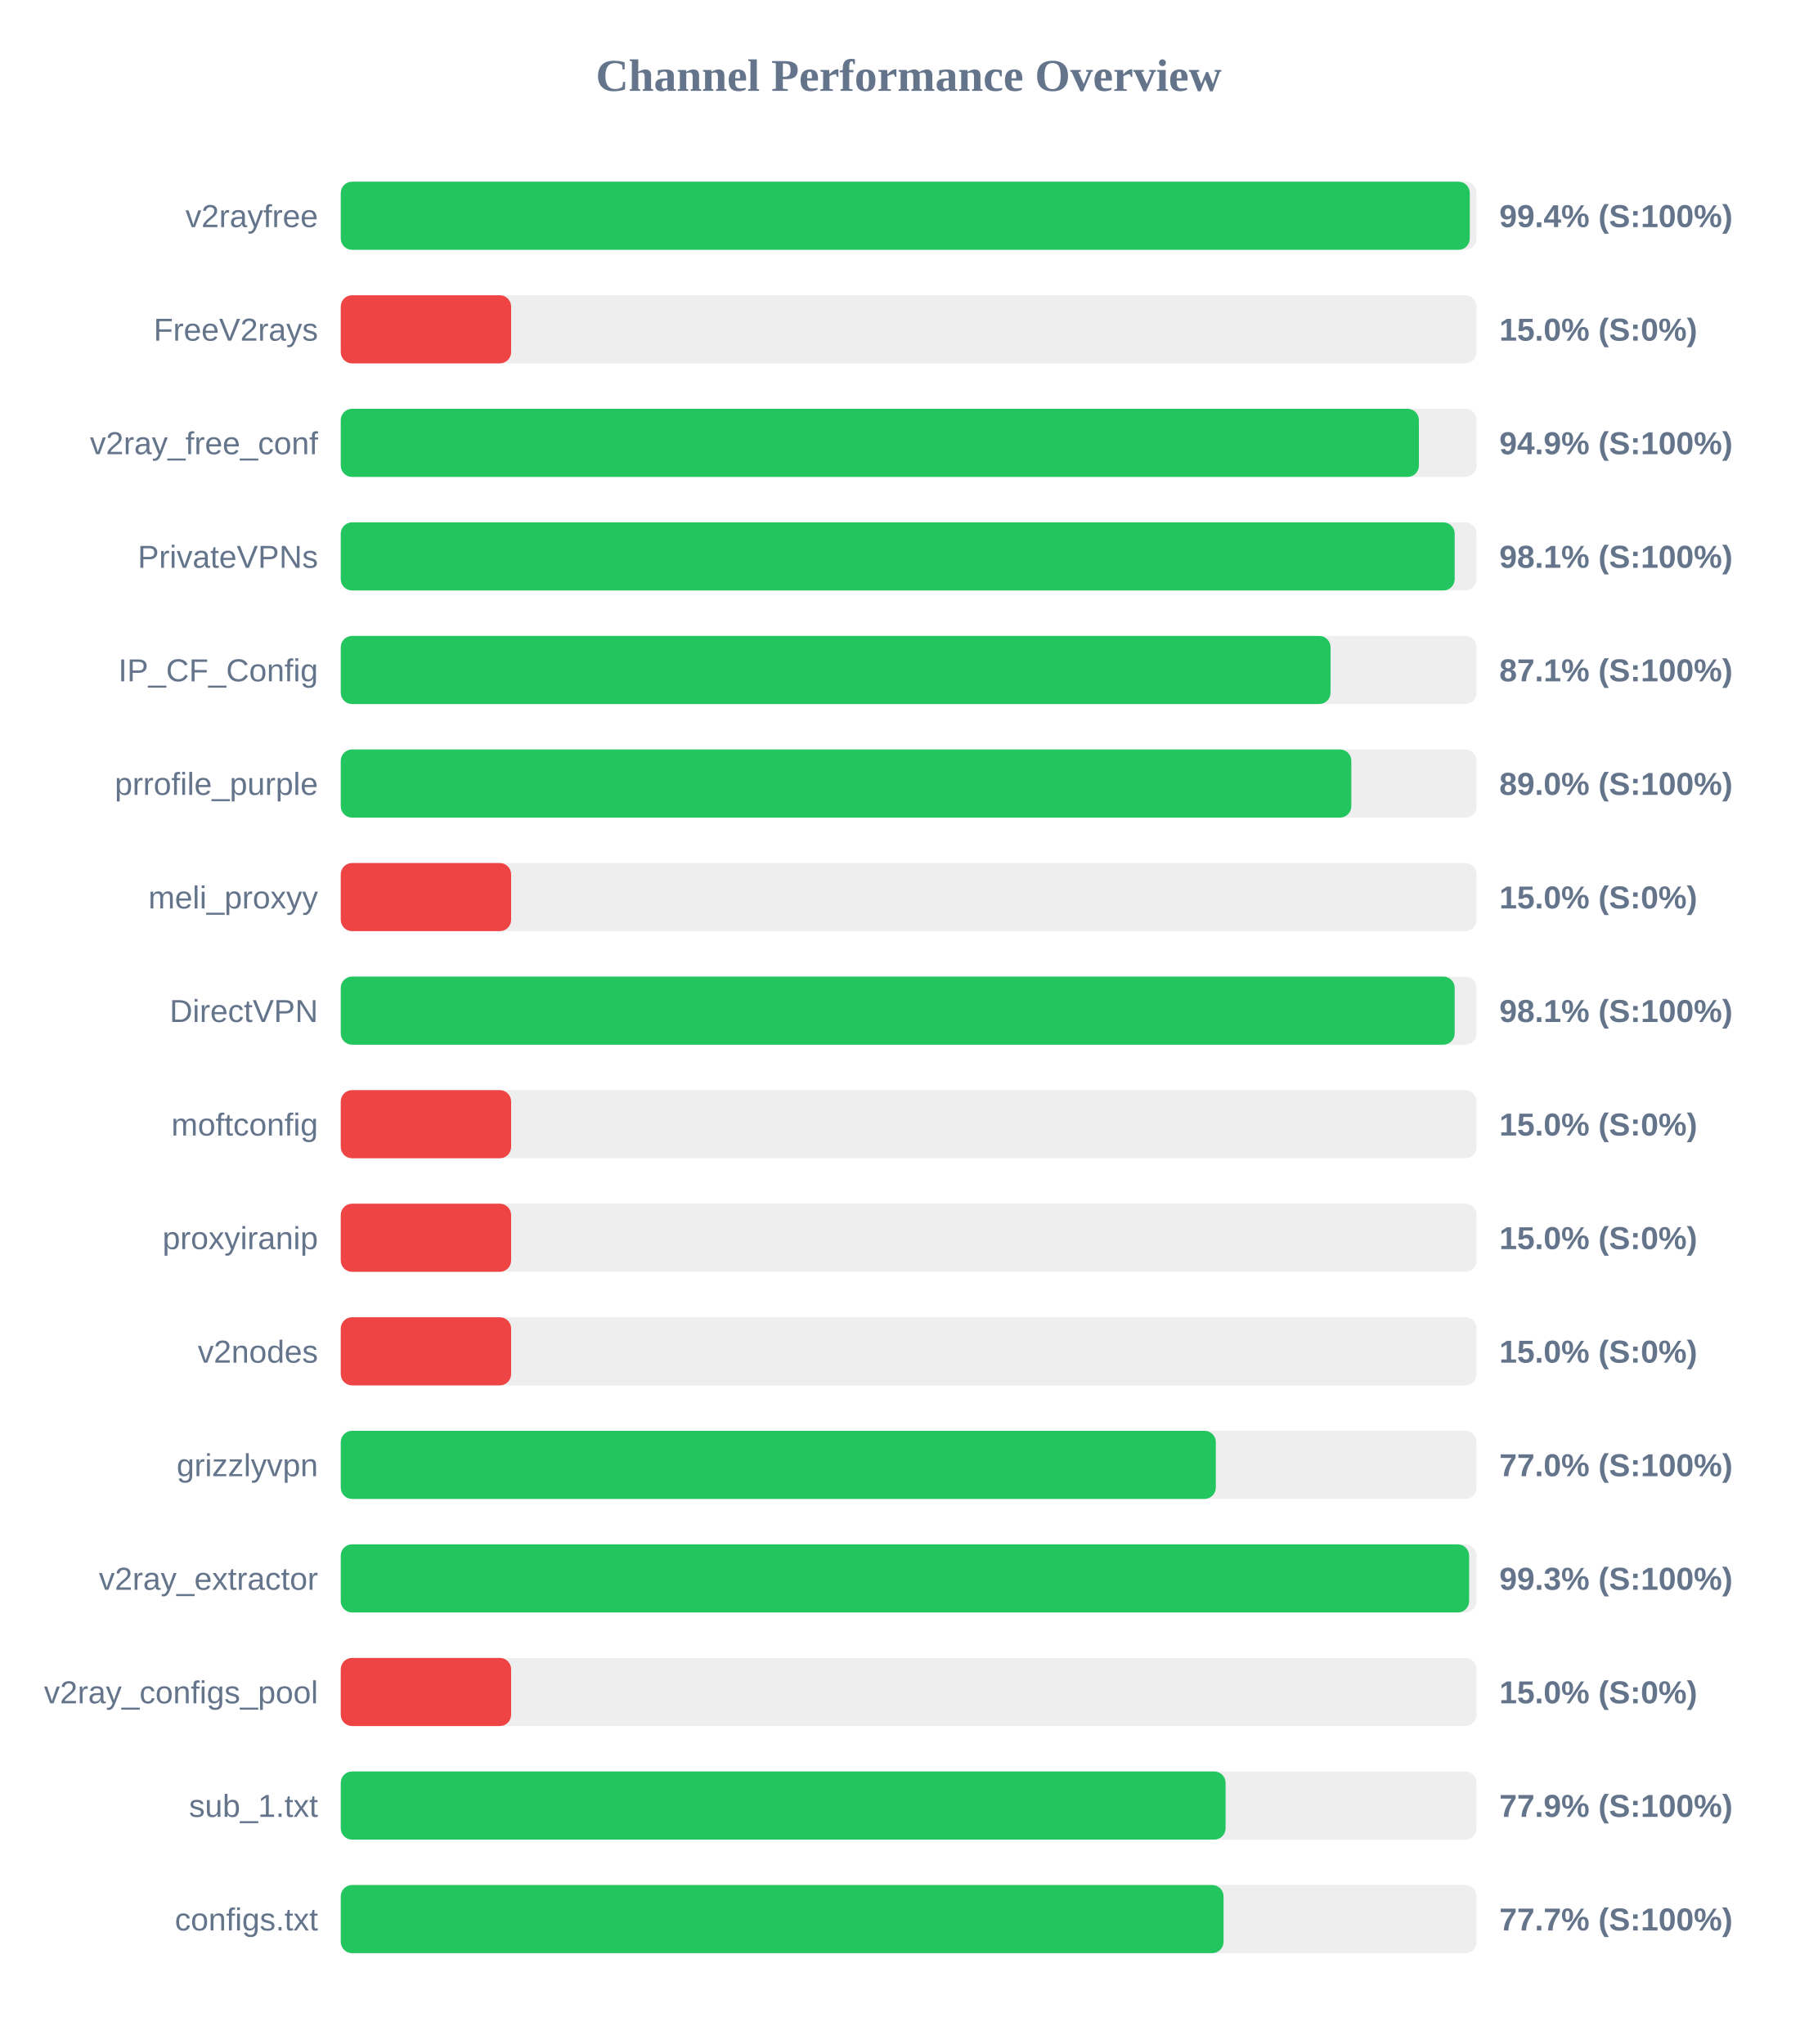
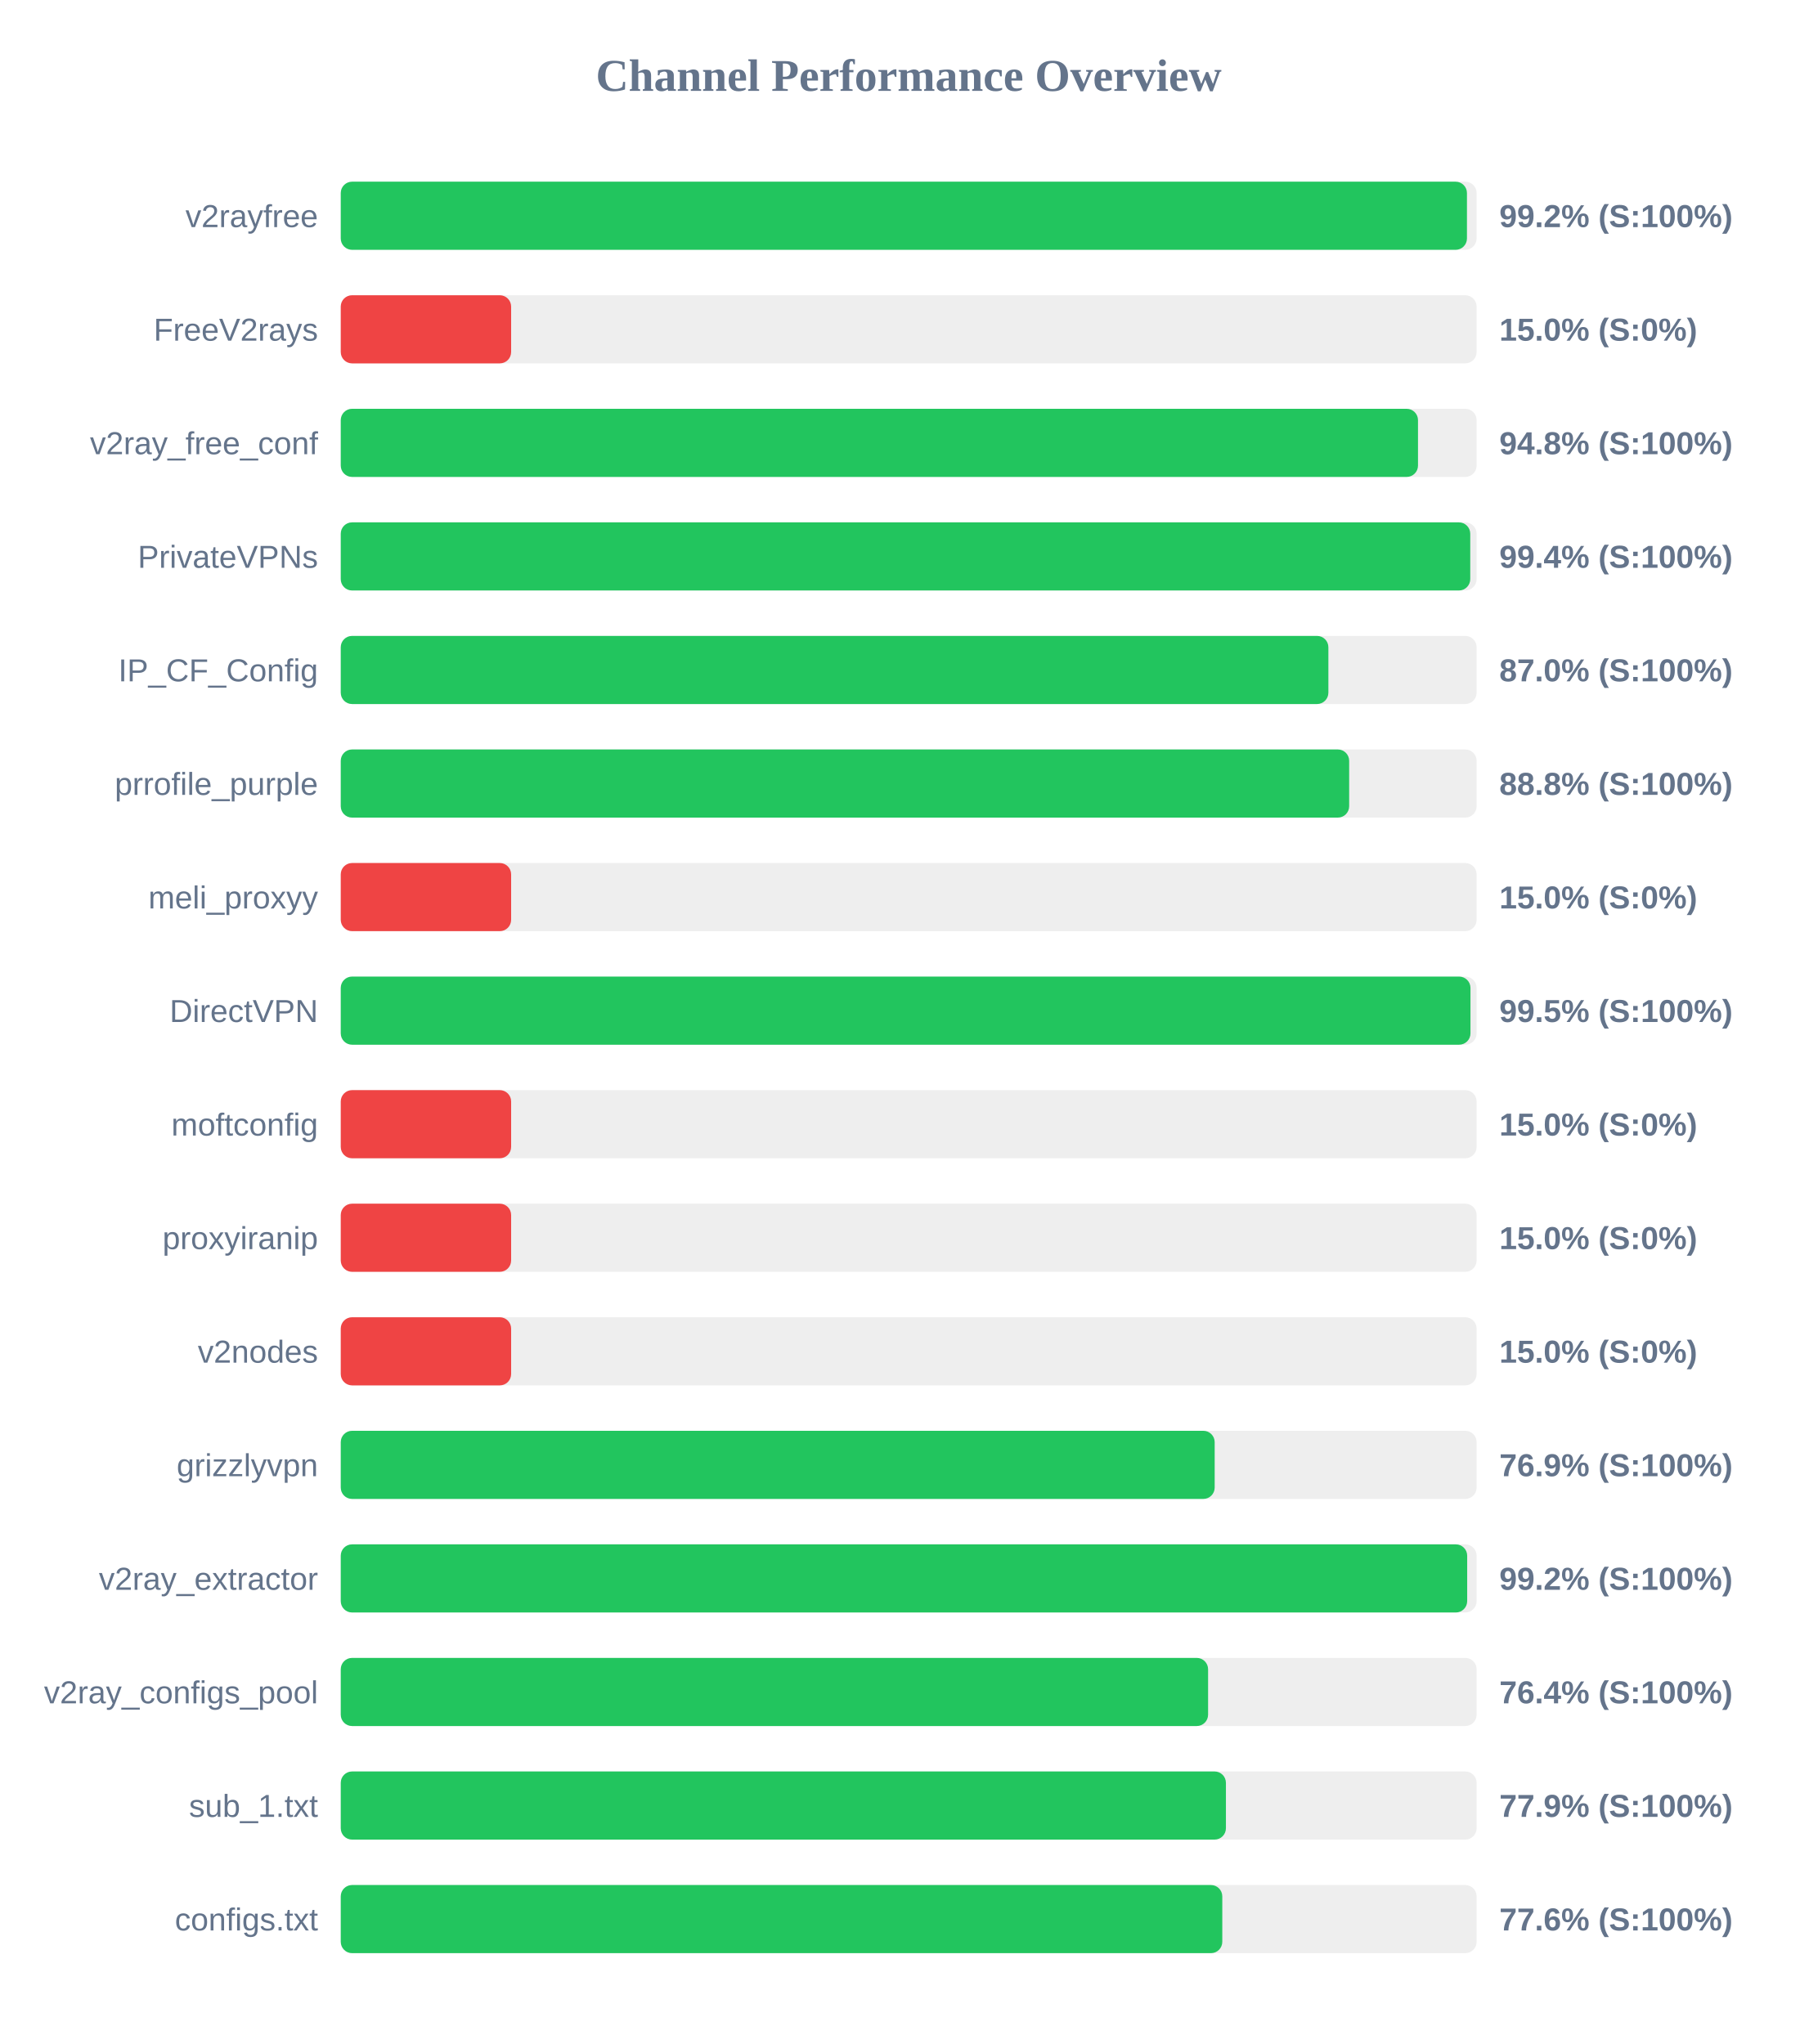
<svg xmlns="http://www.w3.org/2000/svg" width="800" height="900" version="1.1">
  <style>
        .row { font: 14px Arial; fill: #64748b; }
        .score { font: bold 14px Arial; fill: #64748b; }
    </style>
  <text x="400" y="40" text-anchor="middle" font-size="20px" font-weight="bold" fill="#64748b">Channel Performance Overview</text>
  <rect x="150" y="80" width="500" height="30" fill="#eee" rx="5" />
-   <rect x="150" y="80" width="497.0" height="30" fill="#22c55e" rx="5" />
+   <rect x="150" y="80" width="495.75" height="30" fill="#22c55e" rx="5" />
  <text x="140" y="100" text-anchor="end" class="row">v2rayfree</text>
-   <text x="660" y="100" text-anchor="start" class="score">99.4% (S:100%)</text>
+   <text x="660" y="100" text-anchor="start" class="score">99.2% (S:100%)</text>
  <rect x="150" y="130" width="500" height="30" fill="#eee" rx="5" />
  <rect x="150" y="130" width="75.0" height="30" fill="#ef4444" rx="5" />
  <text x="140" y="150" text-anchor="end" class="row">FreeV2rays</text>
  <text x="660" y="150" text-anchor="start" class="score">15.0% (S:0%)</text>
  <rect x="150" y="180" width="500" height="30" fill="#eee" rx="5" />
-   <rect x="150" y="180" width="474.6" height="30" fill="#22c55e" rx="5" />
+   <rect x="150" y="180" width="474.2" height="30" fill="#22c55e" rx="5" />
  <text x="140" y="200" text-anchor="end" class="row">v2ray_free_conf</text>
-   <text x="660" y="200" text-anchor="start" class="score">94.9% (S:100%)</text>
+   <text x="660" y="200" text-anchor="start" class="score">94.8% (S:100%)</text>
  <rect x="150" y="230" width="500" height="30" fill="#eee" rx="5" />
-   <rect x="150" y="230" width="490.35" height="30" fill="#22c55e" rx="5" />
+   <rect x="150" y="230" width="497.2" height="30" fill="#22c55e" rx="5" />
  <text x="140" y="250" text-anchor="end" class="row">PrivateVPNs</text>
-   <text x="660" y="250" text-anchor="start" class="score">98.1% (S:100%)</text>
+   <text x="660" y="250" text-anchor="start" class="score">99.4% (S:100%)</text>
  <rect x="150" y="280" width="500" height="30" fill="#eee" rx="5" />
-   <rect x="150" y="280" width="435.7" height="30" fill="#22c55e" rx="5" />
+   <rect x="150" y="280" width="434.75" height="30" fill="#22c55e" rx="5" />
  <text x="140" y="300" text-anchor="end" class="row">IP_CF_Config</text>
-   <text x="660" y="300" text-anchor="start" class="score">87.1% (S:100%)</text>
+   <text x="660" y="300" text-anchor="start" class="score">87.0% (S:100%)</text>
  <rect x="150" y="330" width="500" height="30" fill="#eee" rx="5" />
-   <rect x="150" y="330" width="444.85" height="30" fill="#22c55e" rx="5" />
+   <rect x="150" y="330" width="443.9" height="30" fill="#22c55e" rx="5" />
  <text x="140" y="350" text-anchor="end" class="row">prrofile_purple</text>
-   <text x="660" y="350" text-anchor="start" class="score">89.0% (S:100%)</text>
+   <text x="660" y="350" text-anchor="start" class="score">88.8% (S:100%)</text>
  <rect x="150" y="380" width="500" height="30" fill="#eee" rx="5" />
  <rect x="150" y="380" width="75.0" height="30" fill="#ef4444" rx="5" />
  <text x="140" y="400" text-anchor="end" class="row">meli_proxyy</text>
  <text x="660" y="400" text-anchor="start" class="score">15.0% (S:0%)</text>
  <rect x="150" y="430" width="500" height="30" fill="#eee" rx="5" />
-   <rect x="150" y="430" width="490.35" height="30" fill="#22c55e" rx="5" />
+   <rect x="150" y="430" width="497.3" height="30" fill="#22c55e" rx="5" />
  <text x="140" y="450" text-anchor="end" class="row">DirectVPN</text>
-   <text x="660" y="450" text-anchor="start" class="score">98.1% (S:100%)</text>
+   <text x="660" y="450" text-anchor="start" class="score">99.5% (S:100%)</text>
  <rect x="150" y="480" width="500" height="30" fill="#eee" rx="5" />
  <rect x="150" y="480" width="75.0" height="30" fill="#ef4444" rx="5" />
  <text x="140" y="500" text-anchor="end" class="row">moftconfig</text>
  <text x="660" y="500" text-anchor="start" class="score">15.0% (S:0%)</text>
  <rect x="150" y="530" width="500" height="30" fill="#eee" rx="5" />
  <rect x="150" y="530" width="75.0" height="30" fill="#ef4444" rx="5" />
  <text x="140" y="550" text-anchor="end" class="row">proxyiranip</text>
  <text x="660" y="550" text-anchor="start" class="score">15.0% (S:0%)</text>
  <rect x="150" y="580" width="500" height="30" fill="#eee" rx="5" />
  <rect x="150" y="580" width="75.0" height="30" fill="#ef4444" rx="5" />
  <text x="140" y="600" text-anchor="end" class="row">v2nodes</text>
  <text x="660" y="600" text-anchor="start" class="score">15.0% (S:0%)</text>
  <rect x="150" y="630" width="500" height="30" fill="#eee" rx="5" />
-   <rect x="150" y="630" width="385.2" height="30" fill="#22c55e" rx="5" />
+   <rect x="150" y="630" width="384.7" height="30" fill="#22c55e" rx="5" />
  <text x="140" y="650" text-anchor="end" class="row">grizzlyvpn</text>
-   <text x="660" y="650" text-anchor="start" class="score">77.0% (S:100%)</text>
+   <text x="660" y="650" text-anchor="start" class="score">76.9% (S:100%)</text>
  <rect x="150" y="680" width="500" height="30" fill="#eee" rx="5" />
-   <rect x="150" y="680" width="496.7" height="30" fill="#22c55e" rx="5" />
+   <rect x="150" y="680" width="495.85" height="30" fill="#22c55e" rx="5" />
  <text x="140" y="700" text-anchor="end" class="row">v2ray_extractor</text>
-   <text x="660" y="700" text-anchor="start" class="score">99.3% (S:100%)</text>
+   <text x="660" y="700" text-anchor="start" class="score">99.2% (S:100%)</text>
  <rect x="150" y="730" width="500" height="30" fill="#eee" rx="5" />
-   <rect x="150" y="730" width="75.0" height="30" fill="#ef4444" rx="5" />
+   <rect x="150" y="730" width="381.8" height="30" fill="#22c55e" rx="5" />
  <text x="140" y="750" text-anchor="end" class="row">v2ray_configs_pool</text>
-   <text x="660" y="750" text-anchor="start" class="score">15.0% (S:0%)</text>
+   <text x="660" y="750" text-anchor="start" class="score">76.4% (S:100%)</text>
  <rect x="150" y="780" width="500" height="30" fill="#eee" rx="5" />
-   <rect x="150" y="780" width="389.5" height="30" fill="#22c55e" rx="5" />
+   <rect x="150" y="780" width="389.65" height="30" fill="#22c55e" rx="5" />
  <text x="140" y="800" text-anchor="end" class="row">sub_1.txt</text>
  <text x="660" y="800" text-anchor="start" class="score">77.9% (S:100%)</text>
  <rect x="150" y="830" width="500" height="30" fill="#eee" rx="5" />
-   <rect x="150" y="830" width="388.6" height="30" fill="#22c55e" rx="5" />
+   <rect x="150" y="830" width="388.05" height="30" fill="#22c55e" rx="5" />
  <text x="140" y="850" text-anchor="end" class="row">configs.txt</text>
-   <text x="660" y="850" text-anchor="start" class="score">77.7% (S:100%)</text>
+   <text x="660" y="850" text-anchor="start" class="score">77.6% (S:100%)</text>
</svg>
